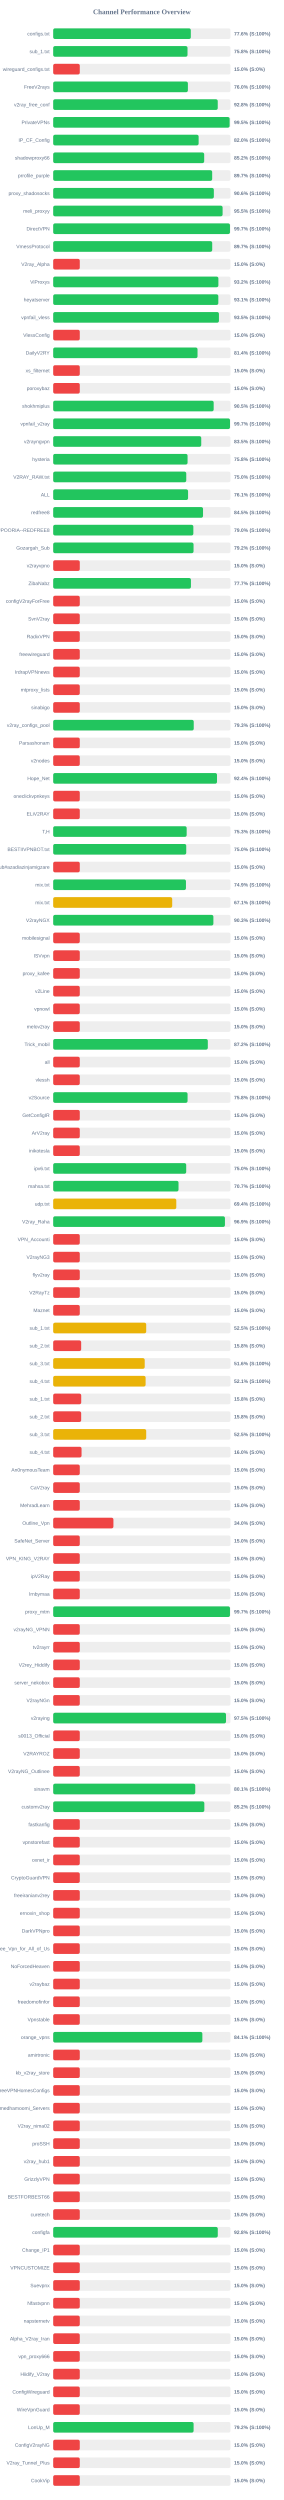
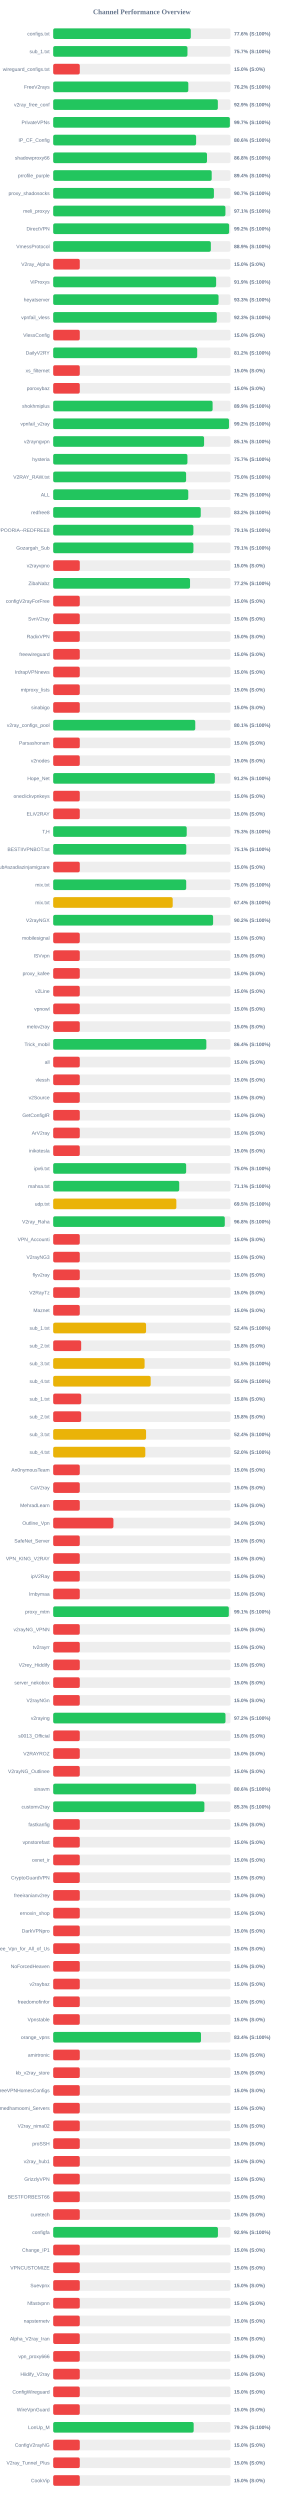
<svg xmlns="http://www.w3.org/2000/svg" width="800" height="7050" version="1.1">
  <style>
        .row { font: 14px Arial; fill: #64748b; }
        .score { font: bold 14px Arial; fill: #64748b; }
    </style>
  <text x="400" y="40" text-anchor="middle" font-size="20px" font-weight="bold" fill="#64748b">Channel Performance Overview</text>
  <rect x="150" y="80" width="500" height="30" fill="#eee" rx="5" />
  <rect x="150" y="80" width="388.1" height="30" fill="#22c55e" rx="5" />
  <text x="140" y="100" text-anchor="end" class="row">configs.txt</text>
  <text x="660" y="100" text-anchor="start" class="score">77.6% (S:100%)</text>
  <rect x="150" y="130" width="500" height="30" fill="#eee" rx="5" />
-   <rect x="150" y="130" width="378.8" height="30" fill="#22c55e" rx="5" />
+   <rect x="150" y="130" width="378.65" height="30" fill="#22c55e" rx="5" />
  <text x="140" y="150" text-anchor="end" class="row">sub_1.txt</text>
-   <text x="660" y="150" text-anchor="start" class="score">75.8% (S:100%)</text>
+   <text x="660" y="150" text-anchor="start" class="score">75.7% (S:100%)</text>
  <rect x="150" y="180" width="500" height="30" fill="#eee" rx="5" />
  <rect x="150" y="180" width="75.0" height="30" fill="#ef4444" rx="5" />
  <text x="140" y="200" text-anchor="end" class="row">wireguard_configs.txt</text>
  <text x="660" y="200" text-anchor="start" class="score">15.0% (S:0%)</text>
  <rect x="150" y="230" width="500" height="30" fill="#eee" rx="5" />
-   <rect x="150" y="230" width="379.85" height="30" fill="#22c55e" rx="5" />
+   <rect x="150" y="230" width="381.05" height="30" fill="#22c55e" rx="5" />
  <text x="140" y="250" text-anchor="end" class="row">FreeV2rays</text>
-   <text x="660" y="250" text-anchor="start" class="score">76.0% (S:100%)</text>
+   <text x="660" y="250" text-anchor="start" class="score">76.2% (S:100%)</text>
  <rect x="150" y="280" width="500" height="30" fill="#eee" rx="5" />
-   <rect x="150" y="280" width="464.05" height="30" fill="#22c55e" rx="5" />
+   <rect x="150" y="280" width="464.35" height="30" fill="#22c55e" rx="5" />
  <text x="140" y="300" text-anchor="end" class="row">v2ray_free_conf</text>
-   <text x="660" y="300" text-anchor="start" class="score">92.8% (S:100%)</text>
+   <text x="660" y="300" text-anchor="start" class="score">92.9% (S:100%)</text>
  <rect x="150" y="330" width="500" height="30" fill="#eee" rx="5" />
-   <rect x="150" y="330" width="497.55" height="30" fill="#22c55e" rx="5" />
+   <rect x="150" y="330" width="498.25" height="30" fill="#22c55e" rx="5" />
  <text x="140" y="350" text-anchor="end" class="row">PrivateVPNs</text>
-   <text x="660" y="350" text-anchor="start" class="score">99.5% (S:100%)</text>
+   <text x="660" y="350" text-anchor="start" class="score">99.7% (S:100%)</text>
  <rect x="150" y="380" width="500" height="30" fill="#eee" rx="5" />
-   <rect x="150" y="380" width="410.15" height="30" fill="#22c55e" rx="5" />
+   <rect x="150" y="380" width="403.05" height="30" fill="#22c55e" rx="5" />
  <text x="140" y="400" text-anchor="end" class="row">IP_CF_Config</text>
-   <text x="660" y="400" text-anchor="start" class="score">82.0% (S:100%)</text>
+   <text x="660" y="400" text-anchor="start" class="score">80.6% (S:100%)</text>
  <rect x="150" y="430" width="500" height="30" fill="#eee" rx="5" />
-   <rect x="150" y="430" width="425.8" height="30" fill="#22c55e" rx="5" />
+   <rect x="150" y="430" width="433.75" height="30" fill="#22c55e" rx="5" />
  <text x="140" y="450" text-anchor="end" class="row">shadowproxy66</text>
-   <text x="660" y="450" text-anchor="start" class="score">85.2% (S:100%)</text>
+   <text x="660" y="450" text-anchor="start" class="score">86.8% (S:100%)</text>
  <rect x="150" y="480" width="500" height="30" fill="#eee" rx="5" />
-   <rect x="150" y="480" width="448.35" height="30" fill="#22c55e" rx="5" />
+   <rect x="150" y="480" width="447.0" height="30" fill="#22c55e" rx="5" />
  <text x="140" y="500" text-anchor="end" class="row">prrofile_purple</text>
-   <text x="660" y="500" text-anchor="start" class="score">89.7% (S:100%)</text>
+   <text x="660" y="500" text-anchor="start" class="score">89.4% (S:100%)</text>
  <rect x="150" y="530" width="500" height="30" fill="#eee" rx="5" />
-   <rect x="150" y="530" width="453.05" height="30" fill="#22c55e" rx="5" />
+   <rect x="150" y="530" width="453.25" height="30" fill="#22c55e" rx="5" />
  <text x="140" y="550" text-anchor="end" class="row">proxy_shadosocks</text>
-   <text x="660" y="550" text-anchor="start" class="score">90.6% (S:100%)</text>
+   <text x="660" y="550" text-anchor="start" class="score">90.7% (S:100%)</text>
  <rect x="150" y="580" width="500" height="30" fill="#eee" rx="5" />
-   <rect x="150" y="580" width="477.75" height="30" fill="#22c55e" rx="5" />
+   <rect x="150" y="580" width="485.7" height="30" fill="#22c55e" rx="5" />
  <text x="140" y="600" text-anchor="end" class="row">meli_proxyy</text>
-   <text x="660" y="600" text-anchor="start" class="score">95.5% (S:100%)</text>
+   <text x="660" y="600" text-anchor="start" class="score">97.1% (S:100%)</text>
  <rect x="150" y="630" width="500" height="30" fill="#eee" rx="5" />
-   <rect x="150" y="630" width="498.55" height="30" fill="#22c55e" rx="5" />
+   <rect x="150" y="630" width="496.1" height="30" fill="#22c55e" rx="5" />
  <text x="140" y="650" text-anchor="end" class="row">DirectVPN</text>
-   <text x="660" y="650" text-anchor="start" class="score">99.7% (S:100%)</text>
+   <text x="660" y="650" text-anchor="start" class="score">99.2% (S:100%)</text>
  <rect x="150" y="680" width="500" height="30" fill="#eee" rx="5" />
-   <rect x="150" y="680" width="448.45" height="30" fill="#22c55e" rx="5" />
+   <rect x="150" y="680" width="444.6" height="30" fill="#22c55e" rx="5" />
  <text x="140" y="700" text-anchor="end" class="row">VmessProtocol</text>
-   <text x="660" y="700" text-anchor="start" class="score">89.7% (S:100%)</text>
+   <text x="660" y="700" text-anchor="start" class="score">88.9% (S:100%)</text>
  <rect x="150" y="730" width="500" height="30" fill="#eee" rx="5" />
  <rect x="150" y="730" width="75.0" height="30" fill="#ef4444" rx="5" />
  <text x="140" y="750" text-anchor="end" class="row">V2ray_Alpha</text>
  <text x="660" y="750" text-anchor="start" class="score">15.0% (S:0%)</text>
  <rect x="150" y="780" width="500" height="30" fill="#eee" rx="5" />
-   <rect x="150" y="780" width="465.85" height="30" fill="#22c55e" rx="5" />
+   <rect x="150" y="780" width="459.5" height="30" fill="#22c55e" rx="5" />
  <text x="140" y="800" text-anchor="end" class="row">ViProxys</text>
-   <text x="660" y="800" text-anchor="start" class="score">93.2% (S:100%)</text>
+   <text x="660" y="800" text-anchor="start" class="score">91.9% (S:100%)</text>
  <rect x="150" y="830" width="500" height="30" fill="#eee" rx="5" />
-   <rect x="150" y="830" width="465.65" height="30" fill="#22c55e" rx="5" />
+   <rect x="150" y="830" width="466.3" height="30" fill="#22c55e" rx="5" />
  <text x="140" y="850" text-anchor="end" class="row">heyatserver</text>
-   <text x="660" y="850" text-anchor="start" class="score">93.1% (S:100%)</text>
+   <text x="660" y="850" text-anchor="start" class="score">93.3% (S:100%)</text>
  <rect x="150" y="880" width="500" height="30" fill="#eee" rx="5" />
-   <rect x="150" y="880" width="467.4" height="30" fill="#22c55e" rx="5" />
+   <rect x="150" y="880" width="461.4" height="30" fill="#22c55e" rx="5" />
  <text x="140" y="900" text-anchor="end" class="row">vpnfail_vless</text>
-   <text x="660" y="900" text-anchor="start" class="score">93.5% (S:100%)</text>
+   <text x="660" y="900" text-anchor="start" class="score">92.3% (S:100%)</text>
  <rect x="150" y="930" width="500" height="30" fill="#eee" rx="5" />
  <rect x="150" y="930" width="75.0" height="30" fill="#ef4444" rx="5" />
  <text x="140" y="950" text-anchor="end" class="row">VlessConfig</text>
  <text x="660" y="950" text-anchor="start" class="score">15.0% (S:0%)</text>
  <rect x="150" y="980" width="500" height="30" fill="#eee" rx="5" />
-   <rect x="150" y="980" width="407.05" height="30" fill="#22c55e" rx="5" />
+   <rect x="150" y="980" width="406.1" height="30" fill="#22c55e" rx="5" />
  <text x="140" y="1000" text-anchor="end" class="row">DailyV2RY</text>
-   <text x="660" y="1000" text-anchor="start" class="score">81.4% (S:100%)</text>
+   <text x="660" y="1000" text-anchor="start" class="score">81.2% (S:100%)</text>
  <rect x="150" y="1030" width="500" height="30" fill="#eee" rx="5" />
  <rect x="150" y="1030" width="75.0" height="30" fill="#ef4444" rx="5" />
  <text x="140" y="1050" text-anchor="end" class="row">xs_filternet</text>
  <text x="660" y="1050" text-anchor="start" class="score">15.0% (S:0%)</text>
  <rect x="150" y="1080" width="500" height="30" fill="#eee" rx="5" />
  <rect x="150" y="1080" width="75.0" height="30" fill="#ef4444" rx="5" />
  <text x="140" y="1100" text-anchor="end" class="row">poroxybaz</text>
  <text x="660" y="1100" text-anchor="start" class="score">15.0% (S:0%)</text>
  <rect x="150" y="1130" width="500" height="30" fill="#eee" rx="5" />
-   <rect x="150" y="1130" width="452.55" height="30" fill="#22c55e" rx="5" />
+   <rect x="150" y="1130" width="449.55" height="30" fill="#22c55e" rx="5" />
  <text x="140" y="1150" text-anchor="end" class="row">shokhmiplus</text>
-   <text x="660" y="1150" text-anchor="start" class="score">90.5% (S:100%)</text>
+   <text x="660" y="1150" text-anchor="start" class="score">89.9% (S:100%)</text>
  <rect x="150" y="1180" width="500" height="30" fill="#eee" rx="5" />
-   <rect x="150" y="1180" width="498.6" height="30" fill="#22c55e" rx="5" />
+   <rect x="150" y="1180" width="495.75" height="30" fill="#22c55e" rx="5" />
  <text x="140" y="1200" text-anchor="end" class="row">vpnfail_v2ray</text>
-   <text x="660" y="1200" text-anchor="start" class="score">99.7% (S:100%)</text>
+   <text x="660" y="1200" text-anchor="start" class="score">99.2% (S:100%)</text>
  <rect x="150" y="1230" width="500" height="30" fill="#eee" rx="5" />
-   <rect x="150" y="1230" width="417.5" height="30" fill="#22c55e" rx="5" />
+   <rect x="150" y="1230" width="425.5" height="30" fill="#22c55e" rx="5" />
  <text x="140" y="1250" text-anchor="end" class="row">v2rayngvpn</text>
-   <text x="660" y="1250" text-anchor="start" class="score">83.5% (S:100%)</text>
+   <text x="660" y="1250" text-anchor="start" class="score">85.1% (S:100%)</text>
  <rect x="150" y="1280" width="500" height="30" fill="#eee" rx="5" />
-   <rect x="150" y="1280" width="378.95" height="30" fill="#22c55e" rx="5" />
+   <rect x="150" y="1280" width="378.55" height="30" fill="#22c55e" rx="5" />
  <text x="140" y="1300" text-anchor="end" class="row">hysteria</text>
-   <text x="660" y="1300" text-anchor="start" class="score">75.8% (S:100%)</text>
+   <text x="660" y="1300" text-anchor="start" class="score">75.7% (S:100%)</text>
  <rect x="150" y="1330" width="500" height="30" fill="#eee" rx="5" />
-   <rect x="150" y="1330" width="375.25" height="30" fill="#22c55e" rx="5" />
+   <rect x="150" y="1330" width="374.8" height="30" fill="#22c55e" rx="5" />
  <text x="140" y="1350" text-anchor="end" class="row">V2RAY_RAW.txt</text>
  <text x="660" y="1350" text-anchor="start" class="score">75.0% (S:100%)</text>
  <rect x="150" y="1380" width="500" height="30" fill="#eee" rx="5" />
-   <rect x="150" y="1380" width="380.35" height="30" fill="#22c55e" rx="5" />
+   <rect x="150" y="1380" width="380.9" height="30" fill="#22c55e" rx="5" />
  <text x="140" y="1400" text-anchor="end" class="row">ALL</text>
-   <text x="660" y="1400" text-anchor="start" class="score">76.1% (S:100%)</text>
+   <text x="660" y="1400" text-anchor="start" class="score">76.2% (S:100%)</text>
  <rect x="150" y="1430" width="500" height="30" fill="#eee" rx="5" />
-   <rect x="150" y="1430" width="422.55" height="30" fill="#22c55e" rx="5" />
+   <rect x="150" y="1430" width="416.1" height="30" fill="#22c55e" rx="5" />
  <text x="140" y="1450" text-anchor="end" class="row">redfree8</text>
-   <text x="660" y="1450" text-anchor="start" class="score">84.5% (S:100%)</text>
+   <text x="660" y="1450" text-anchor="start" class="score">83.2% (S:100%)</text>
  <rect x="150" y="1480" width="500" height="30" fill="#eee" rx="5" />
-   <rect x="150" y="1480" width="395.25" height="30" fill="#22c55e" rx="5" />
+   <rect x="150" y="1480" width="395.35" height="30" fill="#22c55e" rx="5" />
  <text x="140" y="1500" text-anchor="end" class="row">POORIA--REDFREE8.txt#POORIA--REDFREE8</text>
-   <text x="660" y="1500" text-anchor="start" class="score">79.0% (S:100%)</text>
+   <text x="660" y="1500" text-anchor="start" class="score">79.1% (S:100%)</text>
  <rect x="150" y="1530" width="500" height="30" fill="#eee" rx="5" />
-   <rect x="150" y="1530" width="395.8" height="30" fill="#22c55e" rx="5" />
+   <rect x="150" y="1530" width="395.45" height="30" fill="#22c55e" rx="5" />
  <text x="140" y="1550" text-anchor="end" class="row">Gozargah_Sub</text>
-   <text x="660" y="1550" text-anchor="start" class="score">79.2% (S:100%)</text>
+   <text x="660" y="1550" text-anchor="start" class="score">79.1% (S:100%)</text>
  <rect x="150" y="1580" width="500" height="30" fill="#eee" rx="5" />
  <rect x="150" y="1580" width="75.0" height="30" fill="#ef4444" rx="5" />
  <text x="140" y="1600" text-anchor="end" class="row">v2rayvpno</text>
  <text x="660" y="1600" text-anchor="start" class="score">15.0% (S:0%)</text>
  <rect x="150" y="1630" width="500" height="30" fill="#eee" rx="5" />
-   <rect x="150" y="1630" width="388.45" height="30" fill="#22c55e" rx="5" />
+   <rect x="150" y="1630" width="385.9" height="30" fill="#22c55e" rx="5" />
  <text x="140" y="1650" text-anchor="end" class="row">ZibaNabz</text>
-   <text x="660" y="1650" text-anchor="start" class="score">77.7% (S:100%)</text>
+   <text x="660" y="1650" text-anchor="start" class="score">77.2% (S:100%)</text>
  <rect x="150" y="1680" width="500" height="30" fill="#eee" rx="5" />
  <rect x="150" y="1680" width="75.0" height="30" fill="#ef4444" rx="5" />
  <text x="140" y="1700" text-anchor="end" class="row">configV2rayForFree</text>
  <text x="660" y="1700" text-anchor="start" class="score">15.0% (S:0%)</text>
  <rect x="150" y="1730" width="500" height="30" fill="#eee" rx="5" />
  <rect x="150" y="1730" width="75.0" height="30" fill="#ef4444" rx="5" />
  <text x="140" y="1750" text-anchor="end" class="row">SvnV2ray</text>
  <text x="660" y="1750" text-anchor="start" class="score">15.0% (S:0%)</text>
  <rect x="150" y="1780" width="500" height="30" fill="#eee" rx="5" />
  <rect x="150" y="1780" width="75.0" height="30" fill="#ef4444" rx="5" />
  <text x="140" y="1800" text-anchor="end" class="row">RadixVPN</text>
  <text x="660" y="1800" text-anchor="start" class="score">15.0% (S:0%)</text>
  <rect x="150" y="1830" width="500" height="30" fill="#eee" rx="5" />
  <rect x="150" y="1830" width="75.0" height="30" fill="#ef4444" rx="5" />
  <text x="140" y="1850" text-anchor="end" class="row">freewireguard</text>
  <text x="660" y="1850" text-anchor="start" class="score">15.0% (S:0%)</text>
  <rect x="150" y="1880" width="500" height="30" fill="#eee" rx="5" />
  <rect x="150" y="1880" width="75.0" height="30" fill="#ef4444" rx="5" />
  <text x="140" y="1900" text-anchor="end" class="row">IrdrapVPNnews</text>
  <text x="660" y="1900" text-anchor="start" class="score">15.0% (S:0%)</text>
  <rect x="150" y="1930" width="500" height="30" fill="#eee" rx="5" />
  <rect x="150" y="1930" width="75.0" height="30" fill="#ef4444" rx="5" />
  <text x="140" y="1950" text-anchor="end" class="row">mtproxy_lists</text>
  <text x="660" y="1950" text-anchor="start" class="score">15.0% (S:0%)</text>
  <rect x="150" y="1980" width="500" height="30" fill="#eee" rx="5" />
  <rect x="150" y="1980" width="75.0" height="30" fill="#ef4444" rx="5" />
  <text x="140" y="2000" text-anchor="end" class="row">sinabigo</text>
  <text x="660" y="2000" text-anchor="start" class="score">15.0% (S:0%)</text>
  <rect x="150" y="2030" width="500" height="30" fill="#eee" rx="5" />
-   <rect x="150" y="2030" width="396.35" height="30" fill="#22c55e" rx="5" />
+   <rect x="150" y="2030" width="400.6" height="30" fill="#22c55e" rx="5" />
  <text x="140" y="2050" text-anchor="end" class="row">v2ray_configs_pool</text>
-   <text x="660" y="2050" text-anchor="start" class="score">79.3% (S:100%)</text>
+   <text x="660" y="2050" text-anchor="start" class="score">80.1% (S:100%)</text>
  <rect x="150" y="2080" width="500" height="30" fill="#eee" rx="5" />
  <rect x="150" y="2080" width="75.0" height="30" fill="#ef4444" rx="5" />
  <text x="140" y="2100" text-anchor="end" class="row">Parsashonam</text>
  <text x="660" y="2100" text-anchor="start" class="score">15.0% (S:0%)</text>
  <rect x="150" y="2130" width="500" height="30" fill="#eee" rx="5" />
  <rect x="150" y="2130" width="75.0" height="30" fill="#ef4444" rx="5" />
  <text x="140" y="2150" text-anchor="end" class="row">v2nodes</text>
  <text x="660" y="2150" text-anchor="start" class="score">15.0% (S:0%)</text>
  <rect x="150" y="2180" width="500" height="30" fill="#eee" rx="5" />
-   <rect x="150" y="2180" width="461.95" height="30" fill="#22c55e" rx="5" />
+   <rect x="150" y="2180" width="455.8" height="30" fill="#22c55e" rx="5" />
  <text x="140" y="2200" text-anchor="end" class="row">Hope_Net</text>
-   <text x="660" y="2200" text-anchor="start" class="score">92.4% (S:100%)</text>
+   <text x="660" y="2200" text-anchor="start" class="score">91.2% (S:100%)</text>
  <rect x="150" y="2230" width="500" height="30" fill="#eee" rx="5" />
  <rect x="150" y="2230" width="75.0" height="30" fill="#ef4444" rx="5" />
  <text x="140" y="2250" text-anchor="end" class="row">oneclickvpnkeys</text>
  <text x="660" y="2250" text-anchor="start" class="score">15.0% (S:0%)</text>
  <rect x="150" y="2280" width="500" height="30" fill="#eee" rx="5" />
  <rect x="150" y="2280" width="75.0" height="30" fill="#ef4444" rx="5" />
  <text x="140" y="2300" text-anchor="end" class="row">ELiV2RAY</text>
  <text x="660" y="2300" text-anchor="start" class="score">15.0% (S:0%)</text>
  <rect x="150" y="2330" width="500" height="30" fill="#eee" rx="5" />
-   <rect x="150" y="2330" width="376.4" height="30" fill="#22c55e" rx="5" />
+   <rect x="150" y="2330" width="376.55" height="30" fill="#22c55e" rx="5" />
  <text x="140" y="2350" text-anchor="end" class="row">T,H</text>
  <text x="660" y="2350" text-anchor="start" class="score">75.3% (S:100%)</text>
  <rect x="150" y="2380" width="500" height="30" fill="#eee" rx="5" />
-   <rect x="150" y="2380" width="375.2" height="30" fill="#22c55e" rx="5" />
+   <rect x="150" y="2380" width="375.35" height="30" fill="#22c55e" rx="5" />
  <text x="140" y="2400" text-anchor="end" class="row">BESTIIVPNBOT.txt</text>
-   <text x="660" y="2400" text-anchor="start" class="score">75.0% (S:100%)</text>
+   <text x="660" y="2400" text-anchor="start" class="score">75.1% (S:100%)</text>
  <rect x="150" y="2430" width="500" height="30" fill="#eee" rx="5" />
  <rect x="150" y="2430" width="75.0" height="30" fill="#ef4444" rx="5" />
  <text x="140" y="2450" text-anchor="end" class="row">Sub#azadiazinjamigzare</text>
  <text x="660" y="2450" text-anchor="start" class="score">15.0% (S:0%)</text>
  <rect x="150" y="2480" width="500" height="30" fill="#eee" rx="5" />
-   <rect x="150" y="2480" width="374.4" height="30" fill="#22c55e" rx="5" />
+   <rect x="150" y="2480" width="375.1" height="30" fill="#22c55e" rx="5" />
  <text x="140" y="2500" text-anchor="end" class="row">mix.txt</text>
-   <text x="660" y="2500" text-anchor="start" class="score">74.9% (S:100%)</text>
+   <text x="660" y="2500" text-anchor="start" class="score">75.0% (S:100%)</text>
  <rect x="150" y="2530" width="500" height="30" fill="#eee" rx="5" />
-   <rect x="150" y="2530" width="335.6" height="30" fill="#eab308" rx="5" />
+   <rect x="150" y="2530" width="337.05" height="30" fill="#eab308" rx="5" />
  <text x="140" y="2550" text-anchor="end" class="row">mix.txt</text>
-   <text x="660" y="2550" text-anchor="start" class="score">67.1% (S:100%)</text>
+   <text x="660" y="2550" text-anchor="start" class="score">67.4% (S:100%)</text>
  <rect x="150" y="2580" width="500" height="30" fill="#eee" rx="5" />
-   <rect x="150" y="2580" width="451.75" height="30" fill="#22c55e" rx="5" />
+   <rect x="150" y="2580" width="450.95" height="30" fill="#22c55e" rx="5" />
  <text x="140" y="2600" text-anchor="end" class="row">V2rayNGX</text>
-   <text x="660" y="2600" text-anchor="start" class="score">90.3% (S:100%)</text>
+   <text x="660" y="2600" text-anchor="start" class="score">90.2% (S:100%)</text>
  <rect x="150" y="2630" width="500" height="30" fill="#eee" rx="5" />
  <rect x="150" y="2630" width="75.0" height="30" fill="#ef4444" rx="5" />
  <text x="140" y="2650" text-anchor="end" class="row">mobilesignal</text>
  <text x="660" y="2650" text-anchor="start" class="score">15.0% (S:0%)</text>
  <rect x="150" y="2680" width="500" height="30" fill="#eee" rx="5" />
  <rect x="150" y="2680" width="75.0" height="30" fill="#ef4444" rx="5" />
  <text x="140" y="2700" text-anchor="end" class="row">ISVvpn</text>
  <text x="660" y="2700" text-anchor="start" class="score">15.0% (S:0%)</text>
  <rect x="150" y="2730" width="500" height="30" fill="#eee" rx="5" />
  <rect x="150" y="2730" width="75.0" height="30" fill="#ef4444" rx="5" />
  <text x="140" y="2750" text-anchor="end" class="row">proxy_kafee</text>
  <text x="660" y="2750" text-anchor="start" class="score">15.0% (S:0%)</text>
  <rect x="150" y="2780" width="500" height="30" fill="#eee" rx="5" />
  <rect x="150" y="2780" width="75.0" height="30" fill="#ef4444" rx="5" />
  <text x="140" y="2800" text-anchor="end" class="row">v2Line</text>
  <text x="660" y="2800" text-anchor="start" class="score">15.0% (S:0%)</text>
  <rect x="150" y="2830" width="500" height="30" fill="#eee" rx="5" />
  <rect x="150" y="2830" width="75.0" height="30" fill="#ef4444" rx="5" />
  <text x="140" y="2850" text-anchor="end" class="row">vpnowl</text>
  <text x="660" y="2850" text-anchor="start" class="score">15.0% (S:0%)</text>
  <rect x="150" y="2880" width="500" height="30" fill="#eee" rx="5" />
  <rect x="150" y="2880" width="75.0" height="30" fill="#ef4444" rx="5" />
  <text x="140" y="2900" text-anchor="end" class="row">melov2ray</text>
  <text x="660" y="2900" text-anchor="start" class="score">15.0% (S:0%)</text>
  <rect x="150" y="2930" width="500" height="30" fill="#eee" rx="5" />
-   <rect x="150" y="2930" width="436.05" height="30" fill="#22c55e" rx="5" />
+   <rect x="150" y="2930" width="431.9" height="30" fill="#22c55e" rx="5" />
  <text x="140" y="2950" text-anchor="end" class="row">Trick_mobil</text>
-   <text x="660" y="2950" text-anchor="start" class="score">87.2% (S:100%)</text>
+   <text x="660" y="2950" text-anchor="start" class="score">86.4% (S:100%)</text>
  <rect x="150" y="2980" width="500" height="30" fill="#eee" rx="5" />
  <rect x="150" y="2980" width="75.0" height="30" fill="#ef4444" rx="5" />
  <text x="140" y="3000" text-anchor="end" class="row">all</text>
  <text x="660" y="3000" text-anchor="start" class="score">15.0% (S:0%)</text>
  <rect x="150" y="3030" width="500" height="30" fill="#eee" rx="5" />
  <rect x="150" y="3030" width="75.0" height="30" fill="#ef4444" rx="5" />
  <text x="140" y="3050" text-anchor="end" class="row">vlessh</text>
  <text x="660" y="3050" text-anchor="start" class="score">15.0% (S:0%)</text>
  <rect x="150" y="3080" width="500" height="30" fill="#eee" rx="5" />
-   <rect x="150" y="3080" width="378.95" height="30" fill="#22c55e" rx="5" />
+   <rect x="150" y="3080" width="75.0" height="30" fill="#ef4444" rx="5" />
  <text x="140" y="3100" text-anchor="end" class="row">v2Source</text>
-   <text x="660" y="3100" text-anchor="start" class="score">75.8% (S:100%)</text>
+   <text x="660" y="3100" text-anchor="start" class="score">15.0% (S:0%)</text>
  <rect x="150" y="3130" width="500" height="30" fill="#eee" rx="5" />
  <rect x="150" y="3130" width="75.0" height="30" fill="#ef4444" rx="5" />
  <text x="140" y="3150" text-anchor="end" class="row">GetConfigIR</text>
  <text x="660" y="3150" text-anchor="start" class="score">15.0% (S:0%)</text>
  <rect x="150" y="3180" width="500" height="30" fill="#eee" rx="5" />
  <rect x="150" y="3180" width="75.0" height="30" fill="#ef4444" rx="5" />
  <text x="140" y="3200" text-anchor="end" class="row">ArV2ray</text>
  <text x="660" y="3200" text-anchor="start" class="score">15.0% (S:0%)</text>
  <rect x="150" y="3230" width="500" height="30" fill="#eee" rx="5" />
  <rect x="150" y="3230" width="75.0" height="30" fill="#ef4444" rx="5" />
  <text x="140" y="3250" text-anchor="end" class="row">inikotesla</text>
  <text x="660" y="3250" text-anchor="start" class="score">15.0% (S:0%)</text>
  <rect x="150" y="3280" width="500" height="30" fill="#eee" rx="5" />
-   <rect x="150" y="3280" width="375.1" height="30" fill="#22c55e" rx="5" />
+   <rect x="150" y="3280" width="374.95" height="30" fill="#22c55e" rx="5" />
  <text x="140" y="3300" text-anchor="end" class="row">ipv6.txt</text>
  <text x="660" y="3300" text-anchor="start" class="score">75.0% (S:100%)</text>
  <rect x="150" y="3330" width="500" height="30" fill="#eee" rx="5" />
-   <rect x="150" y="3330" width="353.45" height="30" fill="#22c55e" rx="5" />
+   <rect x="150" y="3330" width="355.4" height="30" fill="#22c55e" rx="5" />
  <text x="140" y="3350" text-anchor="end" class="row">mahsa.txt</text>
-   <text x="660" y="3350" text-anchor="start" class="score">70.7% (S:100%)</text>
+   <text x="660" y="3350" text-anchor="start" class="score">71.1% (S:100%)</text>
  <rect x="150" y="3380" width="500" height="30" fill="#eee" rx="5" />
-   <rect x="150" y="3380" width="347.15" height="30" fill="#eab308" rx="5" />
+   <rect x="150" y="3380" width="347.3" height="30" fill="#eab308" rx="5" />
  <text x="140" y="3400" text-anchor="end" class="row">udp.txt</text>
-   <text x="660" y="3400" text-anchor="start" class="score">69.4% (S:100%)</text>
+   <text x="660" y="3400" text-anchor="start" class="score">69.5% (S:100%)</text>
  <rect x="150" y="3430" width="500" height="30" fill="#eee" rx="5" />
-   <rect x="150" y="3430" width="484.35" height="30" fill="#22c55e" rx="5" />
+   <rect x="150" y="3430" width="483.95" height="30" fill="#22c55e" rx="5" />
  <text x="140" y="3450" text-anchor="end" class="row">V2ray_Raha</text>
-   <text x="660" y="3450" text-anchor="start" class="score">96.9% (S:100%)</text>
+   <text x="660" y="3450" text-anchor="start" class="score">96.8% (S:100%)</text>
  <rect x="150" y="3480" width="500" height="30" fill="#eee" rx="5" />
  <rect x="150" y="3480" width="75.0" height="30" fill="#ef4444" rx="5" />
  <text x="140" y="3500" text-anchor="end" class="row">VPN_Accounti</text>
  <text x="660" y="3500" text-anchor="start" class="score">15.0% (S:0%)</text>
  <rect x="150" y="3530" width="500" height="30" fill="#eee" rx="5" />
  <rect x="150" y="3530" width="75.0" height="30" fill="#ef4444" rx="5" />
  <text x="140" y="3550" text-anchor="end" class="row">V2rayNG3</text>
  <text x="660" y="3550" text-anchor="start" class="score">15.0% (S:0%)</text>
  <rect x="150" y="3580" width="500" height="30" fill="#eee" rx="5" />
  <rect x="150" y="3580" width="75.0" height="30" fill="#ef4444" rx="5" />
  <text x="140" y="3600" text-anchor="end" class="row">flyv2ray</text>
  <text x="660" y="3600" text-anchor="start" class="score">15.0% (S:0%)</text>
  <rect x="150" y="3630" width="500" height="30" fill="#eee" rx="5" />
  <rect x="150" y="3630" width="75.0" height="30" fill="#ef4444" rx="5" />
  <text x="140" y="3650" text-anchor="end" class="row">V2RayTz</text>
  <text x="660" y="3650" text-anchor="start" class="score">15.0% (S:0%)</text>
  <rect x="150" y="3680" width="500" height="30" fill="#eee" rx="5" />
  <rect x="150" y="3680" width="75.0" height="30" fill="#ef4444" rx="5" />
  <text x="140" y="3700" text-anchor="end" class="row">Maznet</text>
  <text x="660" y="3700" text-anchor="start" class="score">15.0% (S:0%)</text>
  <rect x="150" y="3730" width="500" height="30" fill="#eee" rx="5" />
-   <rect x="150" y="3730" width="262.3" height="30" fill="#eab308" rx="5" />
+   <rect x="150" y="3730" width="261.9" height="30" fill="#eab308" rx="5" />
  <text x="140" y="3750" text-anchor="end" class="row">sub_1.txt</text>
-   <text x="660" y="3750" text-anchor="start" class="score">52.5% (S:100%)</text>
+   <text x="660" y="3750" text-anchor="start" class="score">52.4% (S:100%)</text>
  <rect x="150" y="3780" width="500" height="30" fill="#eee" rx="5" />
  <rect x="150" y="3780" width="78.9" height="30" fill="#ef4444" rx="5" />
  <text x="140" y="3800" text-anchor="end" class="row">sub_2.txt</text>
  <text x="660" y="3800" text-anchor="start" class="score">15.8% (S:0%)</text>
  <rect x="150" y="3830" width="500" height="30" fill="#eee" rx="5" />
-   <rect x="150" y="3830" width="258.1" height="30" fill="#eab308" rx="5" />
+   <rect x="150" y="3830" width="257.75" height="30" fill="#eab308" rx="5" />
  <text x="140" y="3850" text-anchor="end" class="row">sub_3.txt</text>
-   <text x="660" y="3850" text-anchor="start" class="score">51.6% (S:100%)</text>
+   <text x="660" y="3850" text-anchor="start" class="score">51.5% (S:100%)</text>
  <rect x="150" y="3880" width="500" height="30" fill="#eee" rx="5" />
-   <rect x="150" y="3880" width="260.6" height="30" fill="#eab308" rx="5" />
+   <rect x="150" y="3880" width="274.95" height="30" fill="#eab308" rx="5" />
  <text x="140" y="3900" text-anchor="end" class="row">sub_4.txt</text>
-   <text x="660" y="3900" text-anchor="start" class="score">52.1% (S:100%)</text>
+   <text x="660" y="3900" text-anchor="start" class="score">55.0% (S:100%)</text>
  <rect x="150" y="3930" width="500" height="30" fill="#eee" rx="5" />
  <rect x="150" y="3930" width="79.05" height="30" fill="#ef4444" rx="5" />
  <text x="140" y="3950" text-anchor="end" class="row">sub_1.txt</text>
  <text x="660" y="3950" text-anchor="start" class="score">15.8% (S:0%)</text>
  <rect x="150" y="3980" width="500" height="30" fill="#eee" rx="5" />
  <rect x="150" y="3980" width="78.9" height="30" fill="#ef4444" rx="5" />
  <text x="140" y="4000" text-anchor="end" class="row">sub_2.txt</text>
  <text x="660" y="4000" text-anchor="start" class="score">15.8% (S:0%)</text>
  <rect x="150" y="4030" width="500" height="30" fill="#eee" rx="5" />
-   <rect x="150" y="4030" width="262.3" height="30" fill="#eab308" rx="5" />
+   <rect x="150" y="4030" width="261.9" height="30" fill="#eab308" rx="5" />
  <text x="140" y="4050" text-anchor="end" class="row">sub_3.txt</text>
-   <text x="660" y="4050" text-anchor="start" class="score">52.5% (S:100%)</text>
+   <text x="660" y="4050" text-anchor="start" class="score">52.4% (S:100%)</text>
  <rect x="150" y="4080" width="500" height="30" fill="#eee" rx="5" />
-   <rect x="150" y="4080" width="80.0" height="30" fill="#ef4444" rx="5" />
+   <rect x="150" y="4080" width="259.75" height="30" fill="#eab308" rx="5" />
  <text x="140" y="4100" text-anchor="end" class="row">sub_4.txt</text>
-   <text x="660" y="4100" text-anchor="start" class="score">16.0% (S:0%)</text>
+   <text x="660" y="4100" text-anchor="start" class="score">52.0% (S:100%)</text>
  <rect x="150" y="4130" width="500" height="30" fill="#eee" rx="5" />
  <rect x="150" y="4130" width="75.0" height="30" fill="#ef4444" rx="5" />
  <text x="140" y="4150" text-anchor="end" class="row">An0nymousTeam</text>
  <text x="660" y="4150" text-anchor="start" class="score">15.0% (S:0%)</text>
  <rect x="150" y="4180" width="500" height="30" fill="#eee" rx="5" />
  <rect x="150" y="4180" width="75.0" height="30" fill="#ef4444" rx="5" />
  <text x="140" y="4200" text-anchor="end" class="row">CaV2ray</text>
  <text x="660" y="4200" text-anchor="start" class="score">15.0% (S:0%)</text>
  <rect x="150" y="4230" width="500" height="30" fill="#eee" rx="5" />
  <rect x="150" y="4230" width="75.0" height="30" fill="#ef4444" rx="5" />
  <text x="140" y="4250" text-anchor="end" class="row">MehradLearn</text>
  <text x="660" y="4250" text-anchor="start" class="score">15.0% (S:0%)</text>
  <rect x="150" y="4280" width="500" height="30" fill="#eee" rx="5" />
  <rect x="150" y="4280" width="169.85" height="30" fill="#ef4444" rx="5" />
  <text x="140" y="4300" text-anchor="end" class="row">Outline_Vpn</text>
  <text x="660" y="4300" text-anchor="start" class="score">34.0% (S:0%)</text>
  <rect x="150" y="4330" width="500" height="30" fill="#eee" rx="5" />
  <rect x="150" y="4330" width="75.0" height="30" fill="#ef4444" rx="5" />
  <text x="140" y="4350" text-anchor="end" class="row">SafeNet_Server</text>
  <text x="660" y="4350" text-anchor="start" class="score">15.0% (S:0%)</text>
  <rect x="150" y="4380" width="500" height="30" fill="#eee" rx="5" />
  <rect x="150" y="4380" width="75.0" height="30" fill="#ef4444" rx="5" />
  <text x="140" y="4400" text-anchor="end" class="row">VPN_KING_V2RAY</text>
  <text x="660" y="4400" text-anchor="start" class="score">15.0% (S:0%)</text>
  <rect x="150" y="4430" width="500" height="30" fill="#eee" rx="5" />
  <rect x="150" y="4430" width="75.0" height="30" fill="#ef4444" rx="5" />
  <text x="140" y="4450" text-anchor="end" class="row">ipV2Ray</text>
  <text x="660" y="4450" text-anchor="start" class="score">15.0% (S:0%)</text>
  <rect x="150" y="4480" width="500" height="30" fill="#eee" rx="5" />
  <rect x="150" y="4480" width="75.0" height="30" fill="#ef4444" rx="5" />
  <text x="140" y="4500" text-anchor="end" class="row">lrnbymaa</text>
  <text x="660" y="4500" text-anchor="start" class="score">15.0% (S:0%)</text>
  <rect x="150" y="4530" width="500" height="30" fill="#eee" rx="5" />
-   <rect x="150" y="4530" width="498.55" height="30" fill="#22c55e" rx="5" />
+   <rect x="150" y="4530" width="495.3" height="30" fill="#22c55e" rx="5" />
  <text x="140" y="4550" text-anchor="end" class="row">proxy_mtm</text>
-   <text x="660" y="4550" text-anchor="start" class="score">99.7% (S:100%)</text>
+   <text x="660" y="4550" text-anchor="start" class="score">99.1% (S:100%)</text>
  <rect x="150" y="4580" width="500" height="30" fill="#eee" rx="5" />
  <rect x="150" y="4580" width="75.0" height="30" fill="#ef4444" rx="5" />
  <text x="140" y="4600" text-anchor="end" class="row">v2rayNG_VPNN</text>
  <text x="660" y="4600" text-anchor="start" class="score">15.0% (S:0%)</text>
  <rect x="150" y="4630" width="500" height="30" fill="#eee" rx="5" />
  <rect x="150" y="4630" width="75.0" height="30" fill="#ef4444" rx="5" />
  <text x="140" y="4650" text-anchor="end" class="row">tv2rayrr</text>
  <text x="660" y="4650" text-anchor="start" class="score">15.0% (S:0%)</text>
  <rect x="150" y="4680" width="500" height="30" fill="#eee" rx="5" />
  <rect x="150" y="4680" width="75.0" height="30" fill="#ef4444" rx="5" />
  <text x="140" y="4700" text-anchor="end" class="row">V2rey_Hiddify</text>
  <text x="660" y="4700" text-anchor="start" class="score">15.0% (S:0%)</text>
  <rect x="150" y="4730" width="500" height="30" fill="#eee" rx="5" />
  <rect x="150" y="4730" width="75.0" height="30" fill="#ef4444" rx="5" />
  <text x="140" y="4750" text-anchor="end" class="row">server_nekobox</text>
  <text x="660" y="4750" text-anchor="start" class="score">15.0% (S:0%)</text>
  <rect x="150" y="4780" width="500" height="30" fill="#eee" rx="5" />
  <rect x="150" y="4780" width="75.0" height="30" fill="#ef4444" rx="5" />
  <text x="140" y="4800" text-anchor="end" class="row">V2rayNGn</text>
  <text x="660" y="4800" text-anchor="start" class="score">15.0% (S:0%)</text>
  <rect x="150" y="4830" width="500" height="30" fill="#eee" rx="5" />
-   <rect x="150" y="4830" width="487.35" height="30" fill="#22c55e" rx="5" />
+   <rect x="150" y="4830" width="485.85" height="30" fill="#22c55e" rx="5" />
  <text x="140" y="4850" text-anchor="end" class="row">v2raying</text>
-   <text x="660" y="4850" text-anchor="start" class="score">97.5% (S:100%)</text>
+   <text x="660" y="4850" text-anchor="start" class="score">97.2% (S:100%)</text>
  <rect x="150" y="4880" width="500" height="30" fill="#eee" rx="5" />
  <rect x="150" y="4880" width="75.0" height="30" fill="#ef4444" rx="5" />
  <text x="140" y="4900" text-anchor="end" class="row">s0013_Official</text>
  <text x="660" y="4900" text-anchor="start" class="score">15.0% (S:0%)</text>
  <rect x="150" y="4930" width="500" height="30" fill="#eee" rx="5" />
  <rect x="150" y="4930" width="75.0" height="30" fill="#ef4444" rx="5" />
  <text x="140" y="4950" text-anchor="end" class="row">V2RAYROZ</text>
  <text x="660" y="4950" text-anchor="start" class="score">15.0% (S:0%)</text>
  <rect x="150" y="4980" width="500" height="30" fill="#eee" rx="5" />
  <rect x="150" y="4980" width="75.0" height="30" fill="#ef4444" rx="5" />
  <text x="140" y="5000" text-anchor="end" class="row">V2rayNG_Outlinee</text>
  <text x="660" y="5000" text-anchor="start" class="score">15.0% (S:0%)</text>
  <rect x="150" y="5030" width="500" height="30" fill="#eee" rx="5" />
-   <rect x="150" y="5030" width="400.65" height="30" fill="#22c55e" rx="5" />
+   <rect x="150" y="5030" width="403.0" height="30" fill="#22c55e" rx="5" />
  <text x="140" y="5050" text-anchor="end" class="row">sinavm</text>
-   <text x="660" y="5050" text-anchor="start" class="score">80.1% (S:100%)</text>
+   <text x="660" y="5050" text-anchor="start" class="score">80.6% (S:100%)</text>
  <rect x="150" y="5080" width="500" height="30" fill="#eee" rx="5" />
-   <rect x="150" y="5080" width="426.25" height="30" fill="#22c55e" rx="5" />
+   <rect x="150" y="5080" width="426.4" height="30" fill="#22c55e" rx="5" />
  <text x="140" y="5100" text-anchor="end" class="row">customv2ray</text>
-   <text x="660" y="5100" text-anchor="start" class="score">85.2% (S:100%)</text>
+   <text x="660" y="5100" text-anchor="start" class="score">85.3% (S:100%)</text>
  <rect x="150" y="5130" width="500" height="30" fill="#eee" rx="5" />
  <rect x="150" y="5130" width="75.0" height="30" fill="#ef4444" rx="5" />
  <text x="140" y="5150" text-anchor="end" class="row">fastkanfig</text>
  <text x="660" y="5150" text-anchor="start" class="score">15.0% (S:0%)</text>
  <rect x="150" y="5180" width="500" height="30" fill="#eee" rx="5" />
  <rect x="150" y="5180" width="75.0" height="30" fill="#ef4444" rx="5" />
  <text x="140" y="5200" text-anchor="end" class="row">vpnstorefast</text>
  <text x="660" y="5200" text-anchor="start" class="score">15.0% (S:0%)</text>
  <rect x="150" y="5230" width="500" height="30" fill="#eee" rx="5" />
  <rect x="150" y="5230" width="75.0" height="30" fill="#ef4444" rx="5" />
  <text x="140" y="5250" text-anchor="end" class="row">oxnet_ir</text>
  <text x="660" y="5250" text-anchor="start" class="score">15.0% (S:0%)</text>
  <rect x="150" y="5280" width="500" height="30" fill="#eee" rx="5" />
  <rect x="150" y="5280" width="75.0" height="30" fill="#ef4444" rx="5" />
  <text x="140" y="5300" text-anchor="end" class="row">CryptoGuardVPN</text>
  <text x="660" y="5300" text-anchor="start" class="score">15.0% (S:0%)</text>
  <rect x="150" y="5330" width="500" height="30" fill="#eee" rx="5" />
  <rect x="150" y="5330" width="75.0" height="30" fill="#ef4444" rx="5" />
  <text x="140" y="5350" text-anchor="end" class="row">freeiranianv2rey</text>
  <text x="660" y="5350" text-anchor="start" class="score">15.0% (S:0%)</text>
  <rect x="150" y="5380" width="500" height="30" fill="#eee" rx="5" />
  <rect x="150" y="5380" width="75.0" height="30" fill="#ef4444" rx="5" />
  <text x="140" y="5400" text-anchor="end" class="row">ernoxin_shop</text>
  <text x="660" y="5400" text-anchor="start" class="score">15.0% (S:0%)</text>
  <rect x="150" y="5430" width="500" height="30" fill="#eee" rx="5" />
  <rect x="150" y="5430" width="75.0" height="30" fill="#ef4444" rx="5" />
  <text x="140" y="5450" text-anchor="end" class="row">DarkVPNpro</text>
  <text x="660" y="5450" text-anchor="start" class="score">15.0% (S:0%)</text>
  <rect x="150" y="5480" width="500" height="30" fill="#eee" rx="5" />
  <rect x="150" y="5480" width="75.0" height="30" fill="#ef4444" rx="5" />
  <text x="140" y="5500" text-anchor="end" class="row">Free_Vpn_for_All_of_Us</text>
  <text x="660" y="5500" text-anchor="start" class="score">15.0% (S:0%)</text>
  <rect x="150" y="5530" width="500" height="30" fill="#eee" rx="5" />
  <rect x="150" y="5530" width="75.0" height="30" fill="#ef4444" rx="5" />
  <text x="140" y="5550" text-anchor="end" class="row">NoForcedHeaven</text>
  <text x="660" y="5550" text-anchor="start" class="score">15.0% (S:0%)</text>
  <rect x="150" y="5580" width="500" height="30" fill="#eee" rx="5" />
  <rect x="150" y="5580" width="75.0" height="30" fill="#ef4444" rx="5" />
  <text x="140" y="5600" text-anchor="end" class="row">v2raybaz</text>
  <text x="660" y="5600" text-anchor="start" class="score">15.0% (S:0%)</text>
  <rect x="150" y="5630" width="500" height="30" fill="#eee" rx="5" />
  <rect x="150" y="5630" width="75.0" height="30" fill="#ef4444" rx="5" />
  <text x="140" y="5650" text-anchor="end" class="row">freedomofinfor</text>
  <text x="660" y="5650" text-anchor="start" class="score">15.0% (S:0%)</text>
  <rect x="150" y="5680" width="500" height="30" fill="#eee" rx="5" />
  <rect x="150" y="5680" width="75.0" height="30" fill="#ef4444" rx="5" />
  <text x="140" y="5700" text-anchor="end" class="row">Vpnstable</text>
  <text x="660" y="5700" text-anchor="start" class="score">15.0% (S:0%)</text>
  <rect x="150" y="5730" width="500" height="30" fill="#eee" rx="5" />
-   <rect x="150" y="5730" width="420.65" height="30" fill="#22c55e" rx="5" />
+   <rect x="150" y="5730" width="416.8" height="30" fill="#22c55e" rx="5" />
  <text x="140" y="5750" text-anchor="end" class="row">orange_vpns</text>
-   <text x="660" y="5750" text-anchor="start" class="score">84.1% (S:100%)</text>
+   <text x="660" y="5750" text-anchor="start" class="score">83.4% (S:100%)</text>
  <rect x="150" y="5780" width="500" height="30" fill="#eee" rx="5" />
  <rect x="150" y="5780" width="75.0" height="30" fill="#ef4444" rx="5" />
  <text x="140" y="5800" text-anchor="end" class="row">amirtronic</text>
  <text x="660" y="5800" text-anchor="start" class="score">15.0% (S:0%)</text>
  <rect x="150" y="5830" width="500" height="30" fill="#eee" rx="5" />
  <rect x="150" y="5830" width="75.0" height="30" fill="#ef4444" rx="5" />
  <text x="140" y="5850" text-anchor="end" class="row">kb_v2ray_store</text>
  <text x="660" y="5850" text-anchor="start" class="score">15.0% (S:0%)</text>
  <rect x="150" y="5880" width="500" height="30" fill="#eee" rx="5" />
  <rect x="150" y="5880" width="75.0" height="30" fill="#ef4444" rx="5" />
  <text x="140" y="5900" text-anchor="end" class="row">FreeVPNHomesConfigs</text>
  <text x="660" y="5900" text-anchor="start" class="score">15.0% (S:0%)</text>
  <rect x="150" y="5930" width="500" height="30" fill="#eee" rx="5" />
  <rect x="150" y="5930" width="75.0" height="30" fill="#ef4444" rx="5" />
  <text x="140" y="5950" text-anchor="end" class="row">Ahmedhamoomi_Servers</text>
  <text x="660" y="5950" text-anchor="start" class="score">15.0% (S:0%)</text>
  <rect x="150" y="5980" width="500" height="30" fill="#eee" rx="5" />
  <rect x="150" y="5980" width="75.0" height="30" fill="#ef4444" rx="5" />
  <text x="140" y="6000" text-anchor="end" class="row">V2ray_nima02</text>
  <text x="660" y="6000" text-anchor="start" class="score">15.0% (S:0%)</text>
  <rect x="150" y="6030" width="500" height="30" fill="#eee" rx="5" />
  <rect x="150" y="6030" width="75.0" height="30" fill="#ef4444" rx="5" />
  <text x="140" y="6050" text-anchor="end" class="row">proSSH</text>
  <text x="660" y="6050" text-anchor="start" class="score">15.0% (S:0%)</text>
  <rect x="150" y="6080" width="500" height="30" fill="#eee" rx="5" />
  <rect x="150" y="6080" width="75.0" height="30" fill="#ef4444" rx="5" />
  <text x="140" y="6100" text-anchor="end" class="row">v2ray_hub1</text>
  <text x="660" y="6100" text-anchor="start" class="score">15.0% (S:0%)</text>
  <rect x="150" y="6130" width="500" height="30" fill="#eee" rx="5" />
  <rect x="150" y="6130" width="75.0" height="30" fill="#ef4444" rx="5" />
  <text x="140" y="6150" text-anchor="end" class="row">GrizzlyVPN</text>
  <text x="660" y="6150" text-anchor="start" class="score">15.0% (S:0%)</text>
  <rect x="150" y="6180" width="500" height="30" fill="#eee" rx="5" />
  <rect x="150" y="6180" width="75.0" height="30" fill="#ef4444" rx="5" />
  <text x="140" y="6200" text-anchor="end" class="row">BESTFORBEST66</text>
  <text x="660" y="6200" text-anchor="start" class="score">15.0% (S:0%)</text>
  <rect x="150" y="6230" width="500" height="30" fill="#eee" rx="5" />
  <rect x="150" y="6230" width="75.0" height="30" fill="#ef4444" rx="5" />
  <text x="140" y="6250" text-anchor="end" class="row">curetech</text>
  <text x="660" y="6250" text-anchor="start" class="score">15.0% (S:0%)</text>
  <rect x="150" y="6280" width="500" height="30" fill="#eee" rx="5" />
-   <rect x="150" y="6280" width="464.15" height="30" fill="#22c55e" rx="5" />
+   <rect x="150" y="6280" width="464.6" height="30" fill="#22c55e" rx="5" />
  <text x="140" y="6300" text-anchor="end" class="row">configfa</text>
-   <text x="660" y="6300" text-anchor="start" class="score">92.8% (S:100%)</text>
+   <text x="660" y="6300" text-anchor="start" class="score">92.9% (S:100%)</text>
  <rect x="150" y="6330" width="500" height="30" fill="#eee" rx="5" />
  <rect x="150" y="6330" width="75.0" height="30" fill="#ef4444" rx="5" />
  <text x="140" y="6350" text-anchor="end" class="row">Change_IP1</text>
  <text x="660" y="6350" text-anchor="start" class="score">15.0% (S:0%)</text>
  <rect x="150" y="6380" width="500" height="30" fill="#eee" rx="5" />
  <rect x="150" y="6380" width="75.0" height="30" fill="#ef4444" rx="5" />
  <text x="140" y="6400" text-anchor="end" class="row">VPNCUSTOMIZE</text>
  <text x="660" y="6400" text-anchor="start" class="score">15.0% (S:0%)</text>
  <rect x="150" y="6430" width="500" height="30" fill="#eee" rx="5" />
  <rect x="150" y="6430" width="75.0" height="30" fill="#ef4444" rx="5" />
  <text x="140" y="6450" text-anchor="end" class="row">Suevpnx</text>
  <text x="660" y="6450" text-anchor="start" class="score">15.0% (S:0%)</text>
  <rect x="150" y="6480" width="500" height="30" fill="#eee" rx="5" />
  <rect x="150" y="6480" width="75.0" height="30" fill="#ef4444" rx="5" />
  <text x="140" y="6500" text-anchor="end" class="row">Nfastvpnn</text>
  <text x="660" y="6500" text-anchor="start" class="score">15.0% (S:0%)</text>
  <rect x="150" y="6530" width="500" height="30" fill="#eee" rx="5" />
  <rect x="150" y="6530" width="75.0" height="30" fill="#ef4444" rx="5" />
  <text x="140" y="6550" text-anchor="end" class="row">napsternetv</text>
  <text x="660" y="6550" text-anchor="start" class="score">15.0% (S:0%)</text>
  <rect x="150" y="6580" width="500" height="30" fill="#eee" rx="5" />
  <rect x="150" y="6580" width="75.0" height="30" fill="#ef4444" rx="5" />
  <text x="140" y="6600" text-anchor="end" class="row">Alpha_V2ray_Iran</text>
  <text x="660" y="6600" text-anchor="start" class="score">15.0% (S:0%)</text>
  <rect x="150" y="6630" width="500" height="30" fill="#eee" rx="5" />
  <rect x="150" y="6630" width="75.0" height="30" fill="#ef4444" rx="5" />
  <text x="140" y="6650" text-anchor="end" class="row">vpn_proxy666</text>
  <text x="660" y="6650" text-anchor="start" class="score">15.0% (S:0%)</text>
  <rect x="150" y="6680" width="500" height="30" fill="#eee" rx="5" />
  <rect x="150" y="6680" width="75.0" height="30" fill="#ef4444" rx="5" />
  <text x="140" y="6700" text-anchor="end" class="row">Hiidify_V2ray</text>
  <text x="660" y="6700" text-anchor="start" class="score">15.0% (S:0%)</text>
  <rect x="150" y="6730" width="500" height="30" fill="#eee" rx="5" />
  <rect x="150" y="6730" width="75.0" height="30" fill="#ef4444" rx="5" />
  <text x="140" y="6750" text-anchor="end" class="row">ConfigWireguard</text>
  <text x="660" y="6750" text-anchor="start" class="score">15.0% (S:0%)</text>
  <rect x="150" y="6780" width="500" height="30" fill="#eee" rx="5" />
  <rect x="150" y="6780" width="75.0" height="30" fill="#ef4444" rx="5" />
  <text x="140" y="6800" text-anchor="end" class="row">WireVpnGuard</text>
  <text x="660" y="6800" text-anchor="start" class="score">15.0% (S:0%)</text>
  <rect x="150" y="6830" width="500" height="30" fill="#eee" rx="5" />
-   <rect x="150" y="6830" width="395.95" height="30" fill="#22c55e" rx="5" />
+   <rect x="150" y="6830" width="396.15" height="30" fill="#22c55e" rx="5" />
  <text x="140" y="6850" text-anchor="end" class="row">LonUp_M</text>
  <text x="660" y="6850" text-anchor="start" class="score">79.2% (S:100%)</text>
  <rect x="150" y="6880" width="500" height="30" fill="#eee" rx="5" />
  <rect x="150" y="6880" width="75.0" height="30" fill="#ef4444" rx="5" />
  <text x="140" y="6900" text-anchor="end" class="row">ConfigV2rayNG</text>
  <text x="660" y="6900" text-anchor="start" class="score">15.0% (S:0%)</text>
  <rect x="150" y="6930" width="500" height="30" fill="#eee" rx="5" />
  <rect x="150" y="6930" width="75.0" height="30" fill="#ef4444" rx="5" />
  <text x="140" y="6950" text-anchor="end" class="row">V2ray_Tunnel_Plus</text>
  <text x="660" y="6950" text-anchor="start" class="score">15.0% (S:0%)</text>
  <rect x="150" y="6980" width="500" height="30" fill="#eee" rx="5" />
  <rect x="150" y="6980" width="75.0" height="30" fill="#ef4444" rx="5" />
  <text x="140" y="7000" text-anchor="end" class="row">CookVip</text>
  <text x="660" y="7000" text-anchor="start" class="score">15.0% (S:0%)</text>
</svg>
